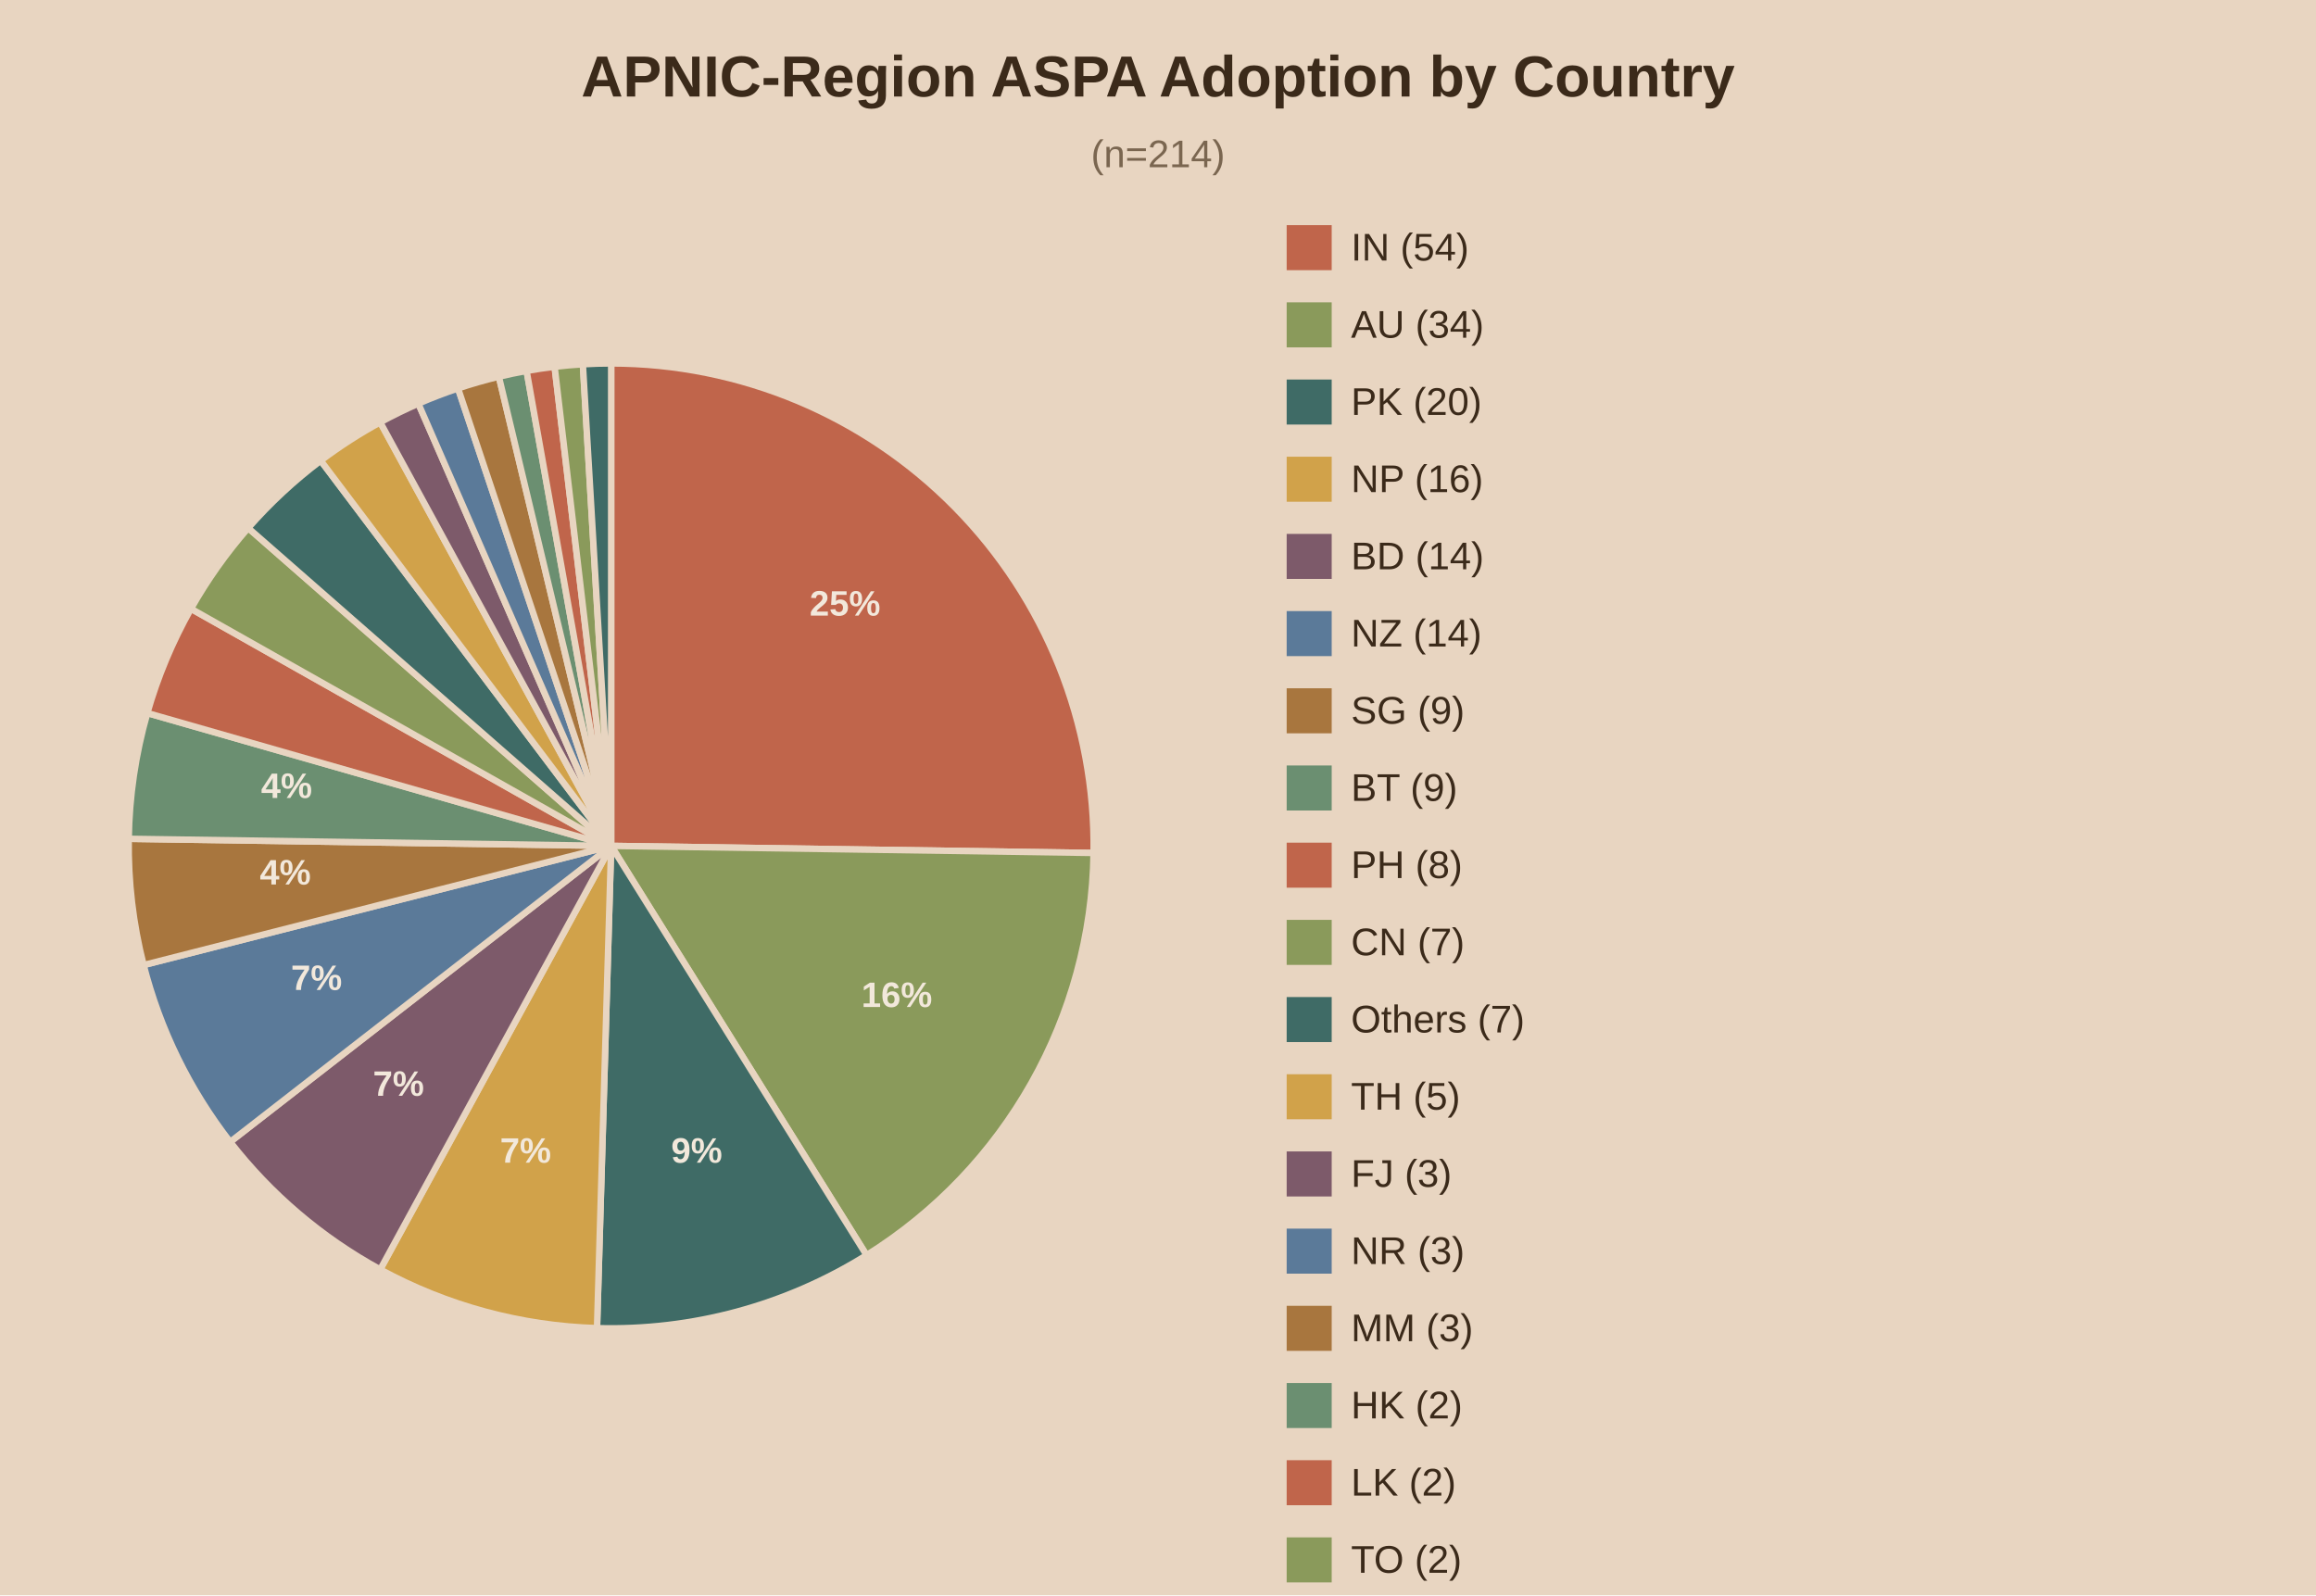
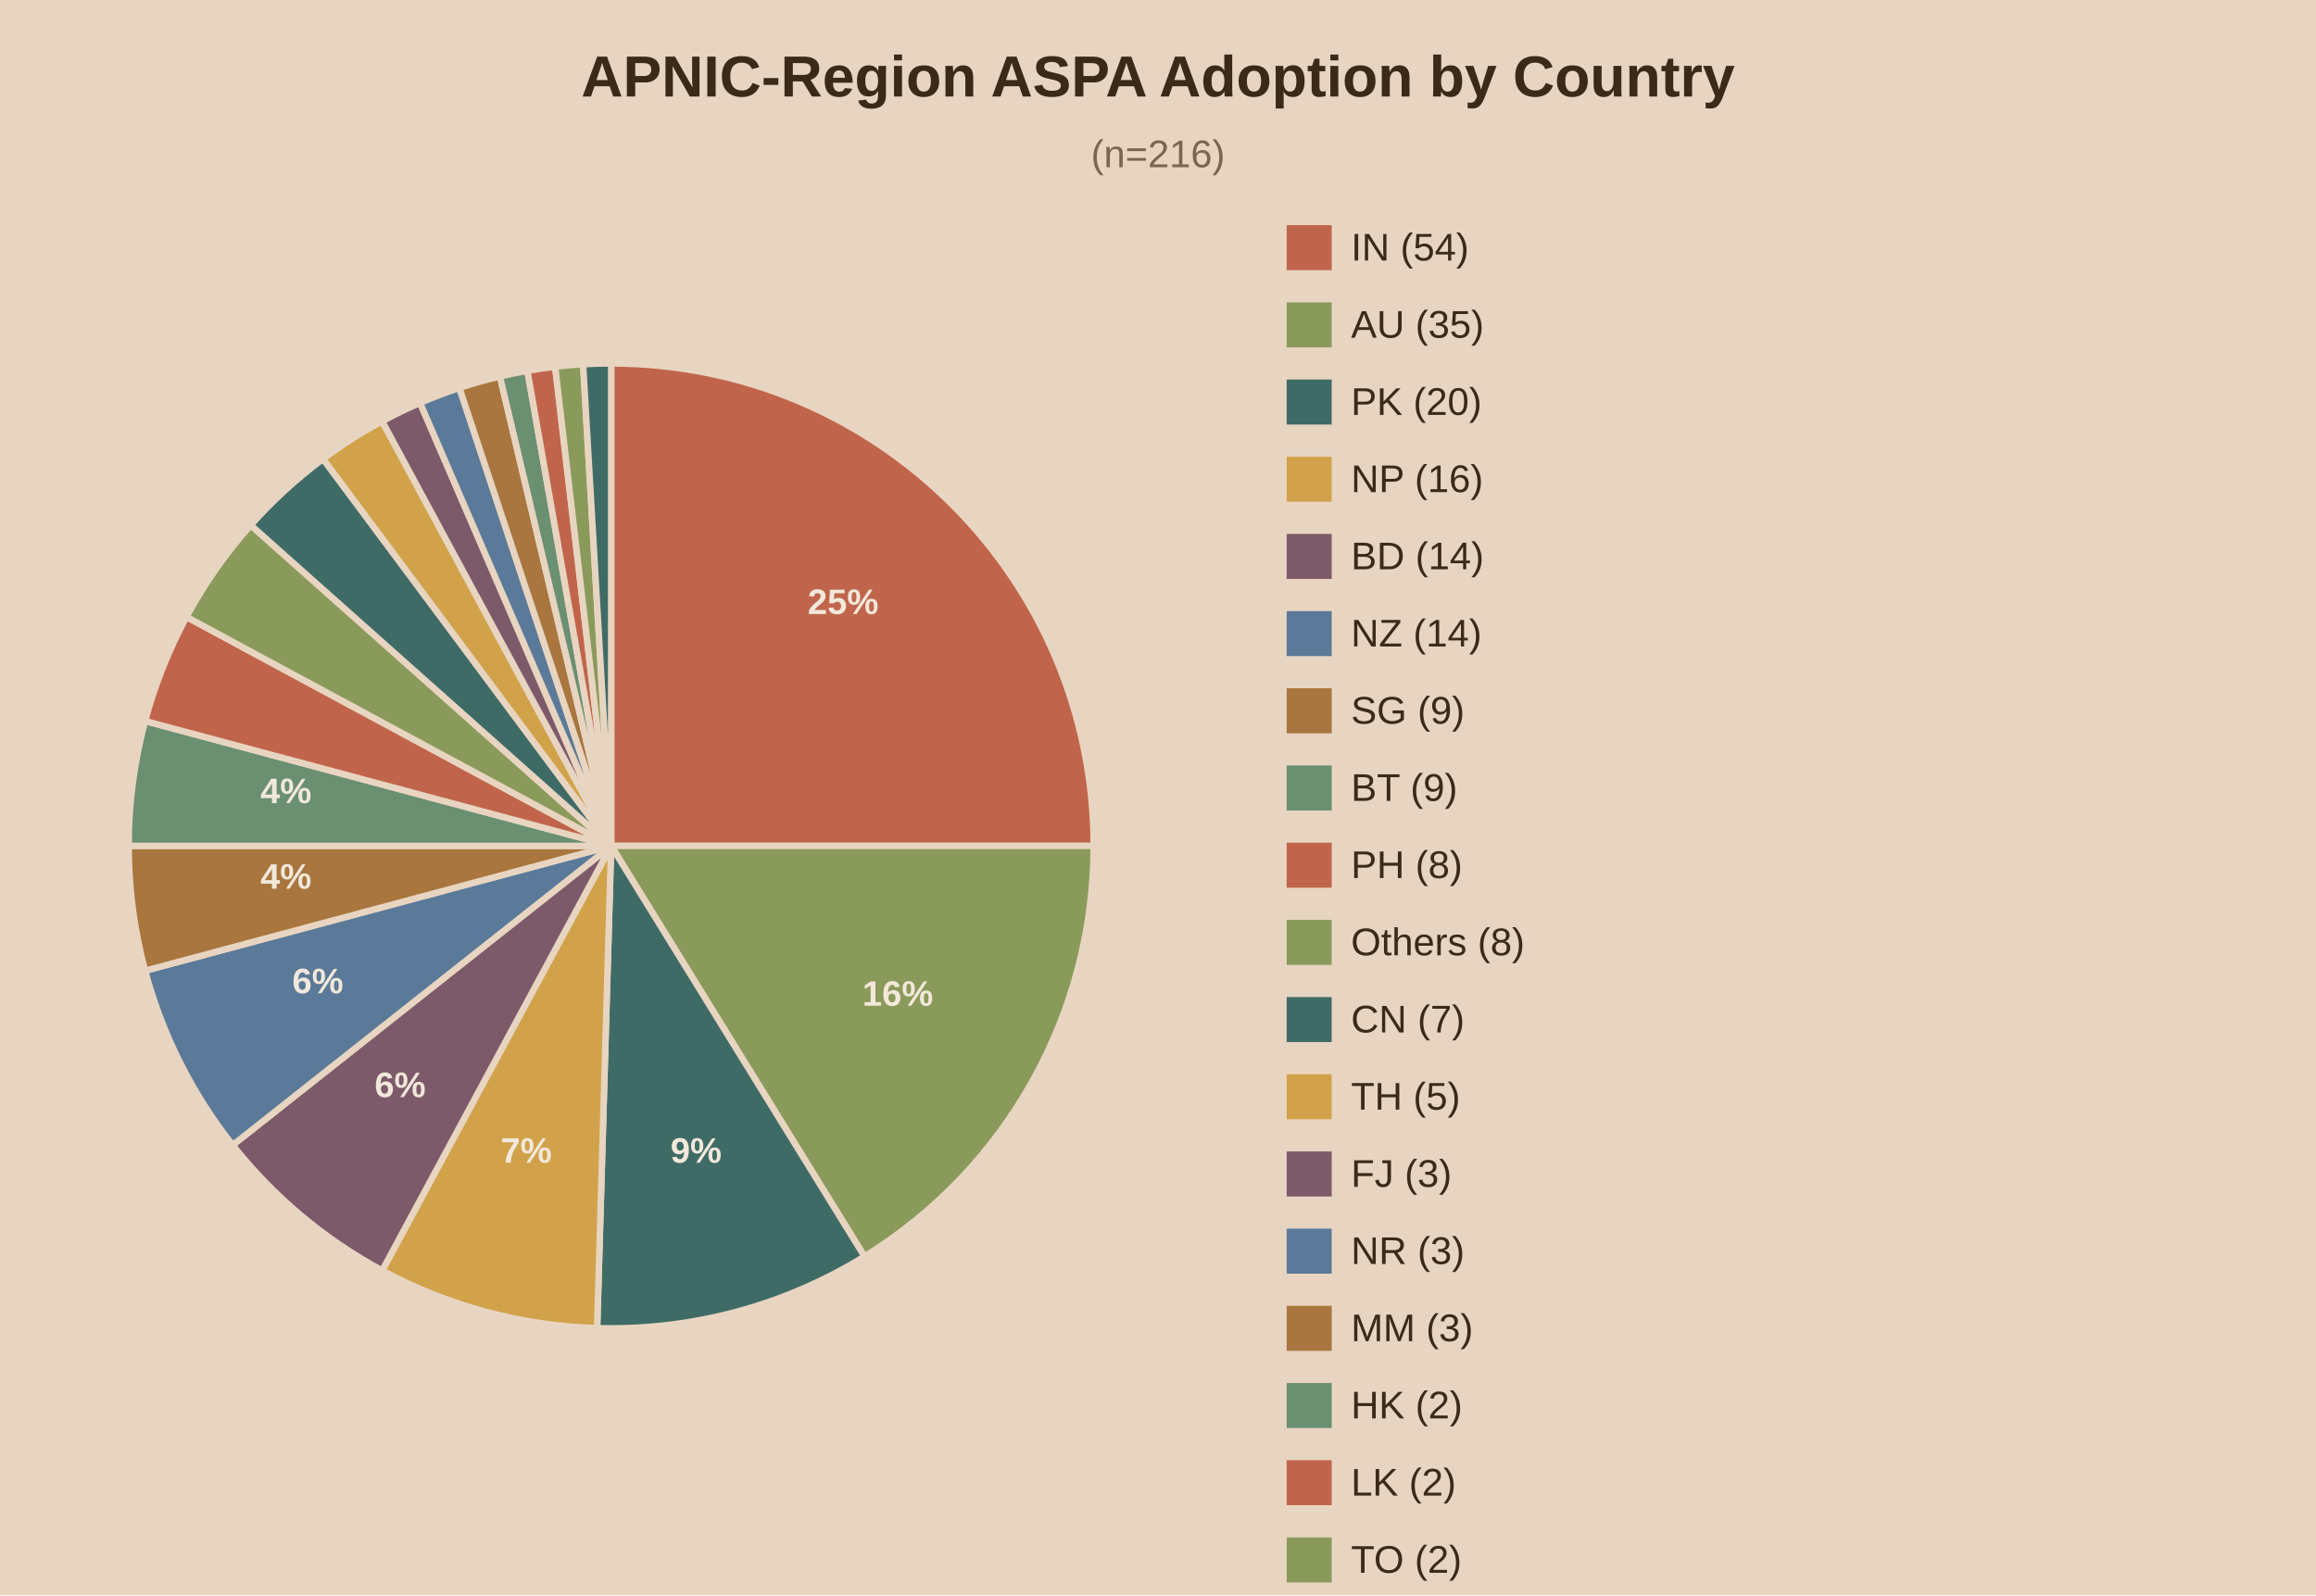
<svg xmlns="http://www.w3.org/2000/svg" viewBox="0 0 720 496">
  <rect width="720" height="496" fill="#e8d5c1" />
  <text x="360.0" y="30" text-anchor="middle" font-family="Arial" font-size="18" font-weight="bold" fill="#3b2a1a">APNIC-Region ASPA Adoption by Country</text>
-   <text x="360.0" y="52" text-anchor="middle" font-family="Arial" font-size="12" fill="#7a6650">(n=214)</text>
-   <path d="M190,263.0 L190.00,113.00 A150,150 0 0,1 339.98,265.20 Z" fill="#c0654b" stroke="#e8d5c1" stroke-width="2" />
-   <text x="262.7" y="191.4" text-anchor="middle" font-family="Arial" font-size="11" font-weight="bold" fill="#f2e8db">25%</text>
-   <path d="M190,263.0 L339.98,265.20 A150,150 0 0,1 269.40,390.26 Z" fill="#8a9a5b" stroke="#e8d5c1" stroke-width="2" />
-   <text x="278.8" y="313.1" text-anchor="middle" font-family="Arial" font-size="11" font-weight="bold" fill="#f2e8db">16%</text>
-   <path d="M190,263.0 L269.40,390.26 A150,150 0 0,1 185.60,412.94 Z" fill="#3f6b66" stroke="#e8d5c1" stroke-width="2" />
-   <text x="216.6" y="361.5" text-anchor="middle" font-family="Arial" font-size="11" font-weight="bold" fill="#f2e8db">9%</text>
-   <path d="M190,263.0 L185.60,412.94 A150,150 0 0,1 118.20,394.70 Z" fill="#d1a24a" stroke="#e8d5c1" stroke-width="2" />
-   <text x="163.4" y="361.5" text-anchor="middle" font-family="Arial" font-size="11" font-weight="bold" fill="#f2e8db">7%</text>
-   <path d="M190,263.0 L118.20,394.70 A150,150 0 0,1 71.56,355.04 Z" fill="#7d5a6a" stroke="#e8d5c1" stroke-width="2" />
-   <text x="123.9" y="340.7" text-anchor="middle" font-family="Arial" font-size="11" font-weight="bold" fill="#f2e8db">7%</text>
-   <path d="M190,263.0 L71.56,355.04 A150,150 0 0,1 44.65,300.05 Z" fill="#5b7a99" stroke="#e8d5c1" stroke-width="2" />
-   <text x="98.4" y="307.8" text-anchor="middle" font-family="Arial" font-size="11" font-weight="bold" fill="#f2e8db">7%</text>
-   <path d="M190,263.0 L44.65,300.05 A150,150 0 0,1 40.02,260.80 Z" fill="#a8763e" stroke="#e8d5c1" stroke-width="2" />
-   <text x="88.7" y="275.0" text-anchor="middle" font-family="Arial" font-size="11" font-weight="bold" fill="#f2e8db">4%</text>
-   <path d="M190,263.0 L40.02,260.80 A150,150 0 0,1 45.80,221.70 Z" fill="#6b8f71" stroke="#e8d5c1" stroke-width="2" />
-   <text x="89.1" y="248.1" text-anchor="middle" font-family="Arial" font-size="11" font-weight="bold" fill="#f2e8db">4%</text>
-   <path d="M190,263.0 L45.80,221.70 A150,150 0 0,1 59.37,189.27 Z" fill="#c0654b" stroke="#e8d5c1" stroke-width="2" />
-   <path d="M190,263.0 L59.37,189.27 A150,150 0 0,1 77.16,164.17 Z" fill="#8a9a5b" stroke="#e8d5c1" stroke-width="2" />
-   <path d="M190,263.0 L77.16,164.17 A150,150 0 0,1 99.71,143.22 Z" fill="#3f6b66" stroke="#e8d5c1" stroke-width="2" />
-   <path d="M190,263.0 L99.71,143.22 A150,150 0 0,1 118.20,131.30 Z" fill="#d1a24a" stroke="#e8d5c1" stroke-width="2" />
-   <path d="M190,263.0 L118.20,131.30 A150,150 0 0,1 130.06,125.49 Z" fill="#7d5a6a" stroke="#e8d5c1" stroke-width="2" />
-   <path d="M190,263.0 L130.06,125.49 A150,150 0 0,1 142.39,120.76 Z" fill="#5b7a99" stroke="#e8d5c1" stroke-width="2" />
-   <path d="M190,263.0 L142.39,120.76 A150,150 0 0,1 155.09,117.12 Z" fill="#a8763e" stroke="#e8d5c1" stroke-width="2" />
-   <path d="M190,263.0 L155.09,117.12 A150,150 0 0,1 163.71,115.32 Z" fill="#6b8f71" stroke="#e8d5c1" stroke-width="2" />
-   <path d="M190,263.0 L163.71,115.32 A150,150 0 0,1 172.42,114.03 Z" fill="#c0654b" stroke="#e8d5c1" stroke-width="2" />
-   <path d="M190,263.0 L172.42,114.03 A150,150 0 0,1 181.20,113.26 Z" fill="#8a9a5b" stroke="#e8d5c1" stroke-width="2" />
-   <path d="M190,263.0 L181.20,113.26 A150,150 0 0,1 190.00,113.00 Z" fill="#3f6b66" stroke="#e8d5c1" stroke-width="2" />
+   <text x="360.0" y="52" text-anchor="middle" font-family="Arial" font-size="12" fill="#7a6650">(n=216)</text>
+   <path d="M190,263.0 L190.00,113.00 A150,150 0 0,1 340.00,263.00 Z" fill="#c0654b" stroke="#e8d5c1" stroke-width="2" />
+   <text x="262.1" y="190.9" text-anchor="middle" font-family="Arial" font-size="11" font-weight="bold" fill="#f2e8db">25%</text>
+   <path d="M190,263.0 L340.00,263.00 A150,150 0 0,1 268.75,390.67 Z" fill="#8a9a5b" stroke="#e8d5c1" stroke-width="2" />
+   <text x="279.1" y="312.7" text-anchor="middle" font-family="Arial" font-size="11" font-weight="bold" fill="#f2e8db">16%</text>
+   <path d="M190,263.0 L268.75,390.67 A150,150 0 0,1 185.64,412.94 Z" fill="#3f6b66" stroke="#e8d5c1" stroke-width="2" />
+   <text x="216.4" y="361.5" text-anchor="middle" font-family="Arial" font-size="11" font-weight="bold" fill="#f2e8db">9%</text>
+   <path d="M190,263.0 L185.64,412.94 A150,150 0 0,1 118.81,395.03 Z" fill="#d1a24a" stroke="#e8d5c1" stroke-width="2" />
+   <text x="163.6" y="361.5" text-anchor="middle" font-family="Arial" font-size="11" font-weight="bold" fill="#f2e8db">7%</text>
+   <path d="M190,263.0 L118.81,395.03 A150,150 0 0,1 72.34,356.04 Z" fill="#7d5a6a" stroke="#e8d5c1" stroke-width="2" />
+   <text x="124.4" y="341.1" text-anchor="middle" font-family="Arial" font-size="11" font-weight="bold" fill="#f2e8db">6%</text>
+   <path d="M190,263.0 L72.34,356.04 A150,150 0 0,1 45.11,301.82 Z" fill="#5b7a99" stroke="#e8d5c1" stroke-width="2" />
+   <text x="98.8" y="308.8" text-anchor="middle" font-family="Arial" font-size="11" font-weight="bold" fill="#f2e8db">6%</text>
+   <path d="M190,263.0 L45.11,301.82 A150,150 0 0,1 40.00,263.00 Z" fill="#a8763e" stroke="#e8d5c1" stroke-width="2" />
+   <text x="88.9" y="276.3" text-anchor="middle" font-family="Arial" font-size="11" font-weight="bold" fill="#f2e8db">4%</text>
+   <path d="M190,263.0 L40.00,263.00 A150,150 0 0,1 45.11,224.18 Z" fill="#6b8f71" stroke="#e8d5c1" stroke-width="2" />
+   <text x="88.9" y="249.7" text-anchor="middle" font-family="Arial" font-size="11" font-weight="bold" fill="#f2e8db">4%</text>
+   <path d="M190,263.0 L45.11,224.18 A150,150 0 0,1 57.97,191.81 Z" fill="#c0654b" stroke="#e8d5c1" stroke-width="2" />
+   <path d="M190,263.0 L57.97,191.81 A150,150 0 0,1 77.95,163.28 Z" fill="#8a9a5b" stroke="#e8d5c1" stroke-width="2" />
+   <path d="M190,263.0 L77.95,163.28 A150,150 0 0,1 100.43,142.68 Z" fill="#3f6b66" stroke="#e8d5c1" stroke-width="2" />
+   <path d="M190,263.0 L100.43,142.68 A150,150 0 0,1 118.81,130.97 Z" fill="#d1a24a" stroke="#e8d5c1" stroke-width="2" />
+   <path d="M190,263.0 L118.81,130.97 A150,150 0 0,1 130.59,125.27 Z" fill="#7d5a6a" stroke="#e8d5c1" stroke-width="2" />
+   <path d="M190,263.0 L130.59,125.27 A150,150 0 0,1 142.82,120.61 Z" fill="#5b7a99" stroke="#e8d5c1" stroke-width="2" />
+   <path d="M190,263.0 L142.82,120.61 A150,150 0 0,1 155.41,117.04 Z" fill="#a8763e" stroke="#e8d5c1" stroke-width="2" />
+   <path d="M190,263.0 L155.41,117.04 A150,150 0 0,1 163.95,115.28 Z" fill="#6b8f71" stroke="#e8d5c1" stroke-width="2" />
+   <path d="M190,263.0 L163.95,115.28 A150,150 0 0,1 172.59,114.01 Z" fill="#c0654b" stroke="#e8d5c1" stroke-width="2" />
+   <path d="M190,263.0 L172.59,114.01 A150,150 0 0,1 181.28,113.25 Z" fill="#8a9a5b" stroke="#e8d5c1" stroke-width="2" />
+   <path d="M190,263.0 L181.28,113.25 A150,150 0 0,1 190.00,113.00 Z" fill="#3f6b66" stroke="#e8d5c1" stroke-width="2" />
  <rect x="400" y="70" width="14" height="14" fill="#c0654b" />
  <text x="420" y="81" font-family="Arial" font-size="12" fill="#3b2a1a">IN (54)</text>
  <rect x="400" y="94" width="14" height="14" fill="#8a9a5b" />
-   <text x="420" y="105" font-family="Arial" font-size="12" fill="#3b2a1a">AU (34)</text>
+   <text x="420" y="105" font-family="Arial" font-size="12" fill="#3b2a1a">AU (35)</text>
  <rect x="400" y="118" width="14" height="14" fill="#3f6b66" />
  <text x="420" y="129" font-family="Arial" font-size="12" fill="#3b2a1a">PK (20)</text>
  <rect x="400" y="142" width="14" height="14" fill="#d1a24a" />
  <text x="420" y="153" font-family="Arial" font-size="12" fill="#3b2a1a">NP (16)</text>
  <rect x="400" y="166" width="14" height="14" fill="#7d5a6a" />
  <text x="420" y="177" font-family="Arial" font-size="12" fill="#3b2a1a">BD (14)</text>
  <rect x="400" y="190" width="14" height="14" fill="#5b7a99" />
  <text x="420" y="201" font-family="Arial" font-size="12" fill="#3b2a1a">NZ (14)</text>
  <rect x="400" y="214" width="14" height="14" fill="#a8763e" />
  <text x="420" y="225" font-family="Arial" font-size="12" fill="#3b2a1a">SG (9)</text>
  <rect x="400" y="238" width="14" height="14" fill="#6b8f71" />
  <text x="420" y="249" font-family="Arial" font-size="12" fill="#3b2a1a">BT (9)</text>
  <rect x="400" y="262" width="14" height="14" fill="#c0654b" />
  <text x="420" y="273" font-family="Arial" font-size="12" fill="#3b2a1a">PH (8)</text>
  <rect x="400" y="286" width="14" height="14" fill="#8a9a5b" />
-   <text x="420" y="297" font-family="Arial" font-size="12" fill="#3b2a1a">CN (7)</text>
+   <text x="420" y="297" font-family="Arial" font-size="12" fill="#3b2a1a">Others (8)</text>
  <rect x="400" y="310" width="14" height="14" fill="#3f6b66" />
-   <text x="420" y="321" font-family="Arial" font-size="12" fill="#3b2a1a">Others (7)</text>
+   <text x="420" y="321" font-family="Arial" font-size="12" fill="#3b2a1a">CN (7)</text>
  <rect x="400" y="334" width="14" height="14" fill="#d1a24a" />
  <text x="420" y="345" font-family="Arial" font-size="12" fill="#3b2a1a">TH (5)</text>
  <rect x="400" y="358" width="14" height="14" fill="#7d5a6a" />
  <text x="420" y="369" font-family="Arial" font-size="12" fill="#3b2a1a">FJ (3)</text>
  <rect x="400" y="382" width="14" height="14" fill="#5b7a99" />
  <text x="420" y="393" font-family="Arial" font-size="12" fill="#3b2a1a">NR (3)</text>
  <rect x="400" y="406" width="14" height="14" fill="#a8763e" />
  <text x="420" y="417" font-family="Arial" font-size="12" fill="#3b2a1a">MM (3)</text>
  <rect x="400" y="430" width="14" height="14" fill="#6b8f71" />
  <text x="420" y="441" font-family="Arial" font-size="12" fill="#3b2a1a">HK (2)</text>
  <rect x="400" y="454" width="14" height="14" fill="#c0654b" />
  <text x="420" y="465" font-family="Arial" font-size="12" fill="#3b2a1a">LK (2)</text>
  <rect x="400" y="478" width="14" height="14" fill="#8a9a5b" />
  <text x="420" y="489" font-family="Arial" font-size="12" fill="#3b2a1a">TO (2)</text>
  <rect x="400" y="502" width="14" height="14" fill="#3f6b66" />
  <text x="420" y="513" font-family="Arial" font-size="12" fill="#3b2a1a">JP (2)</text>
</svg>
